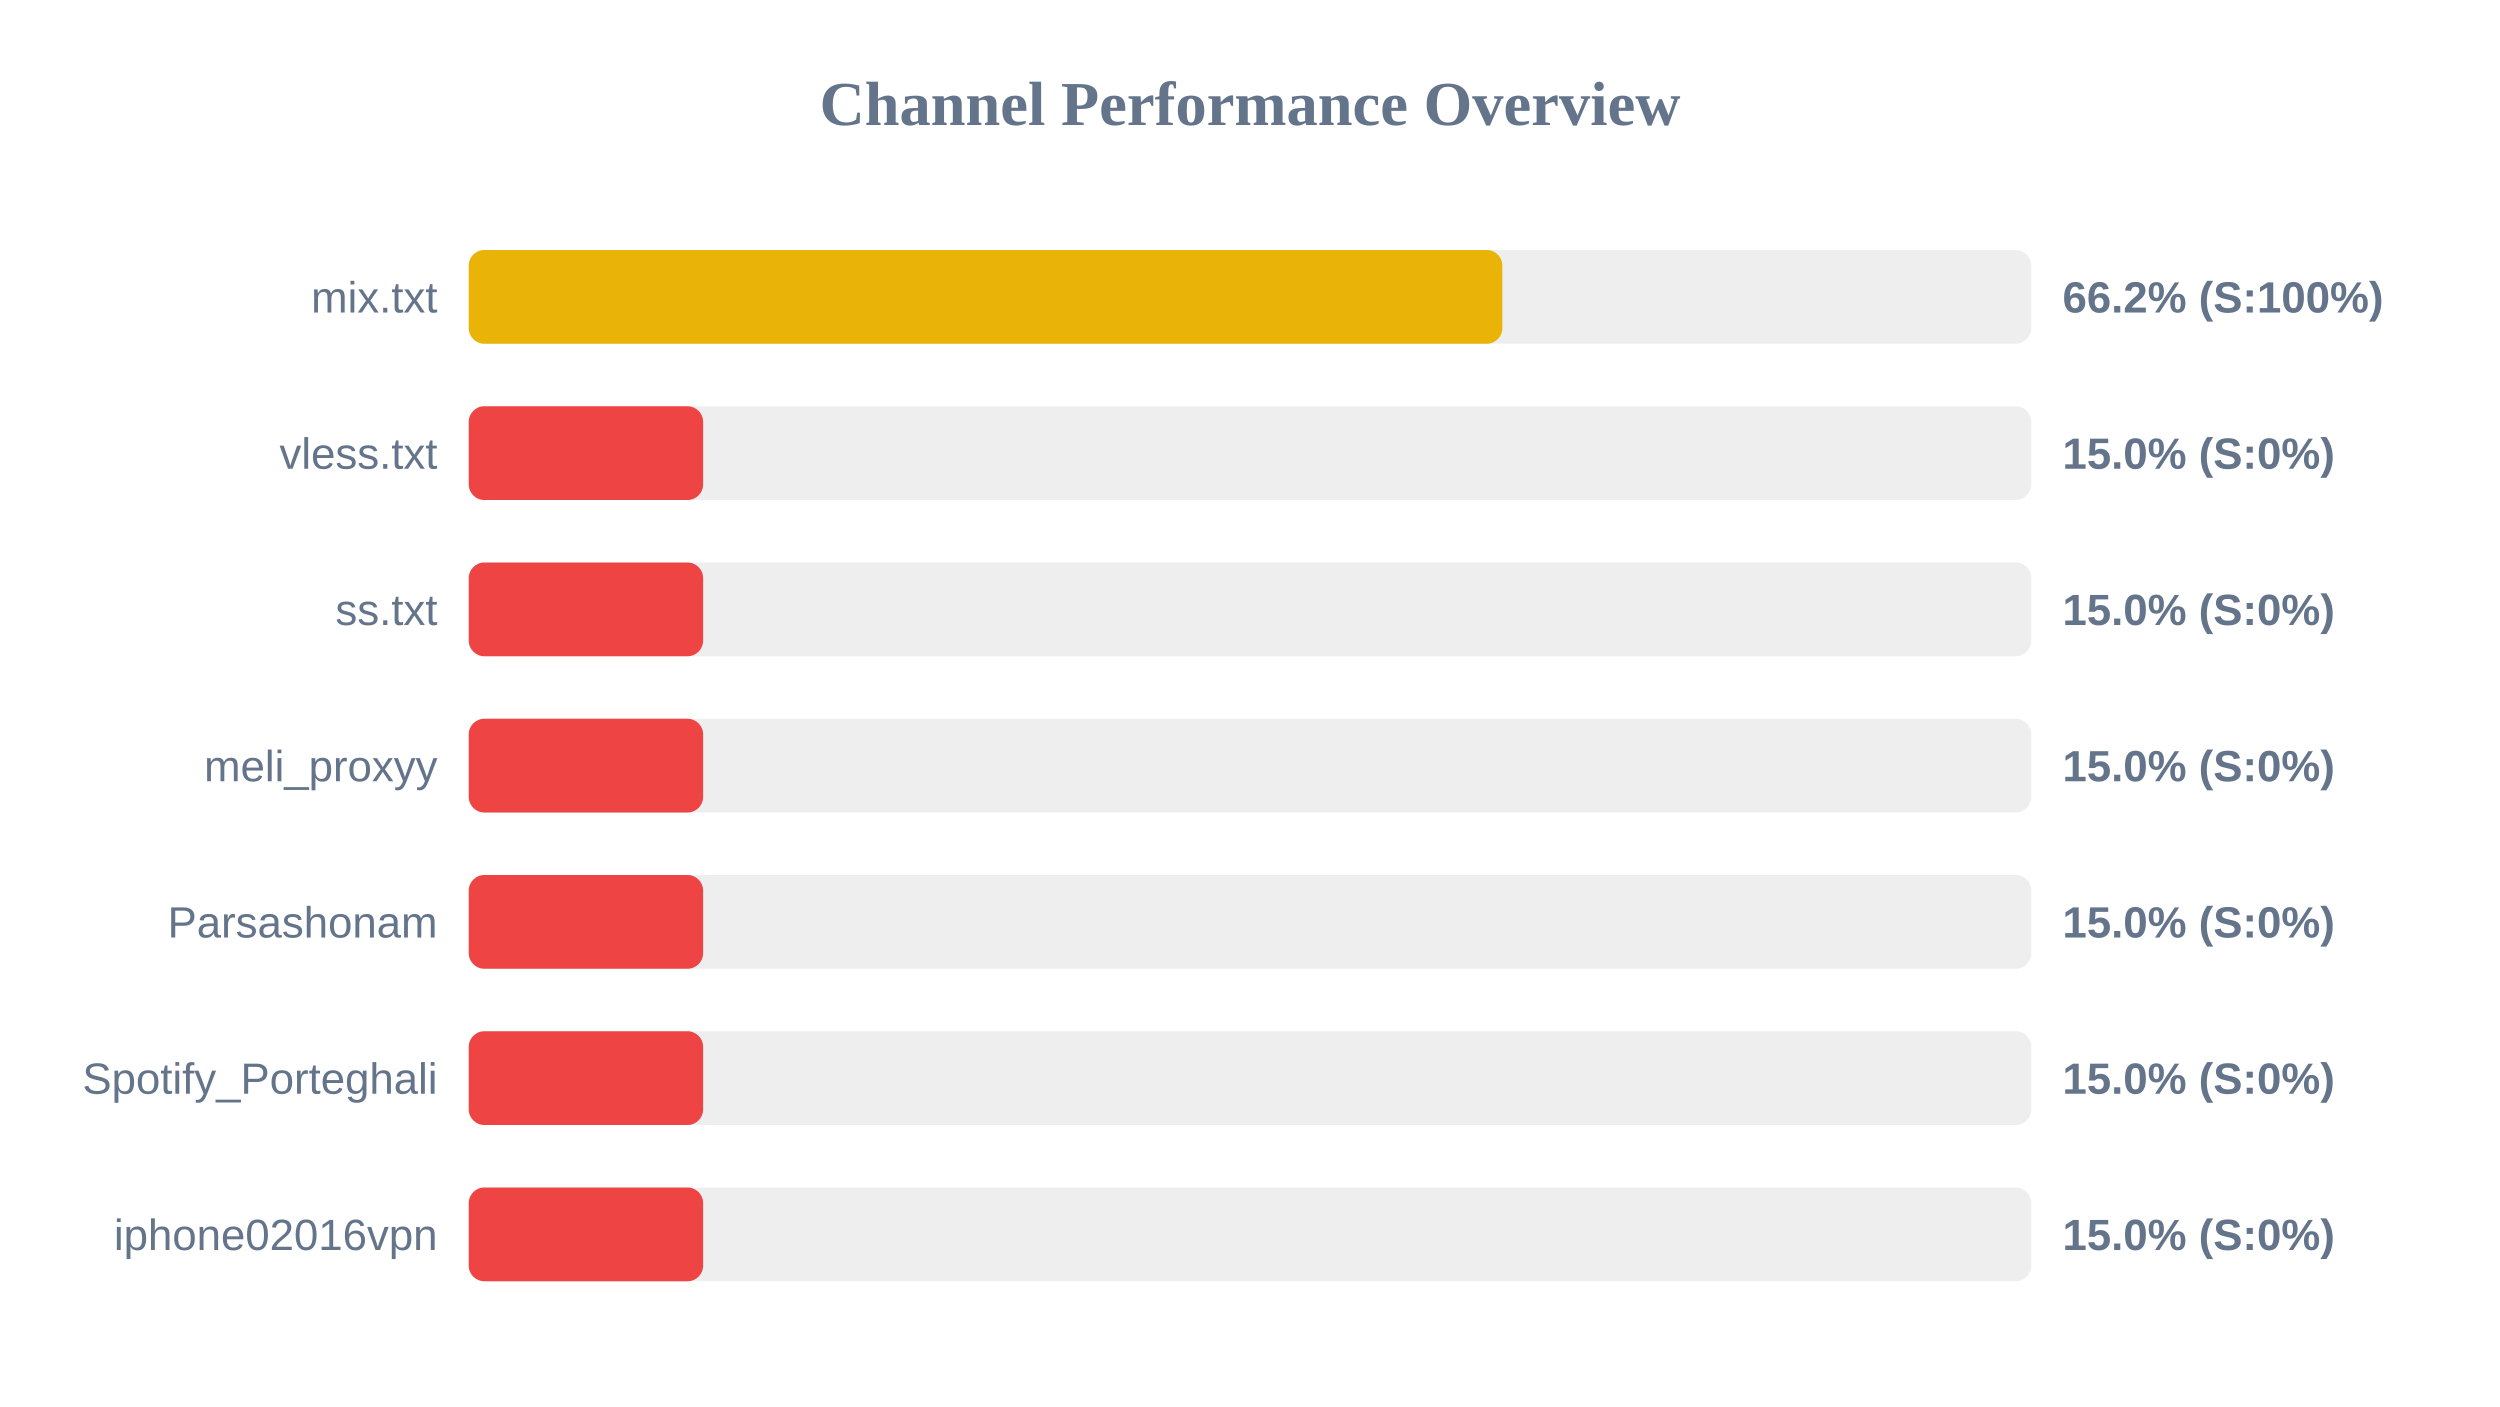
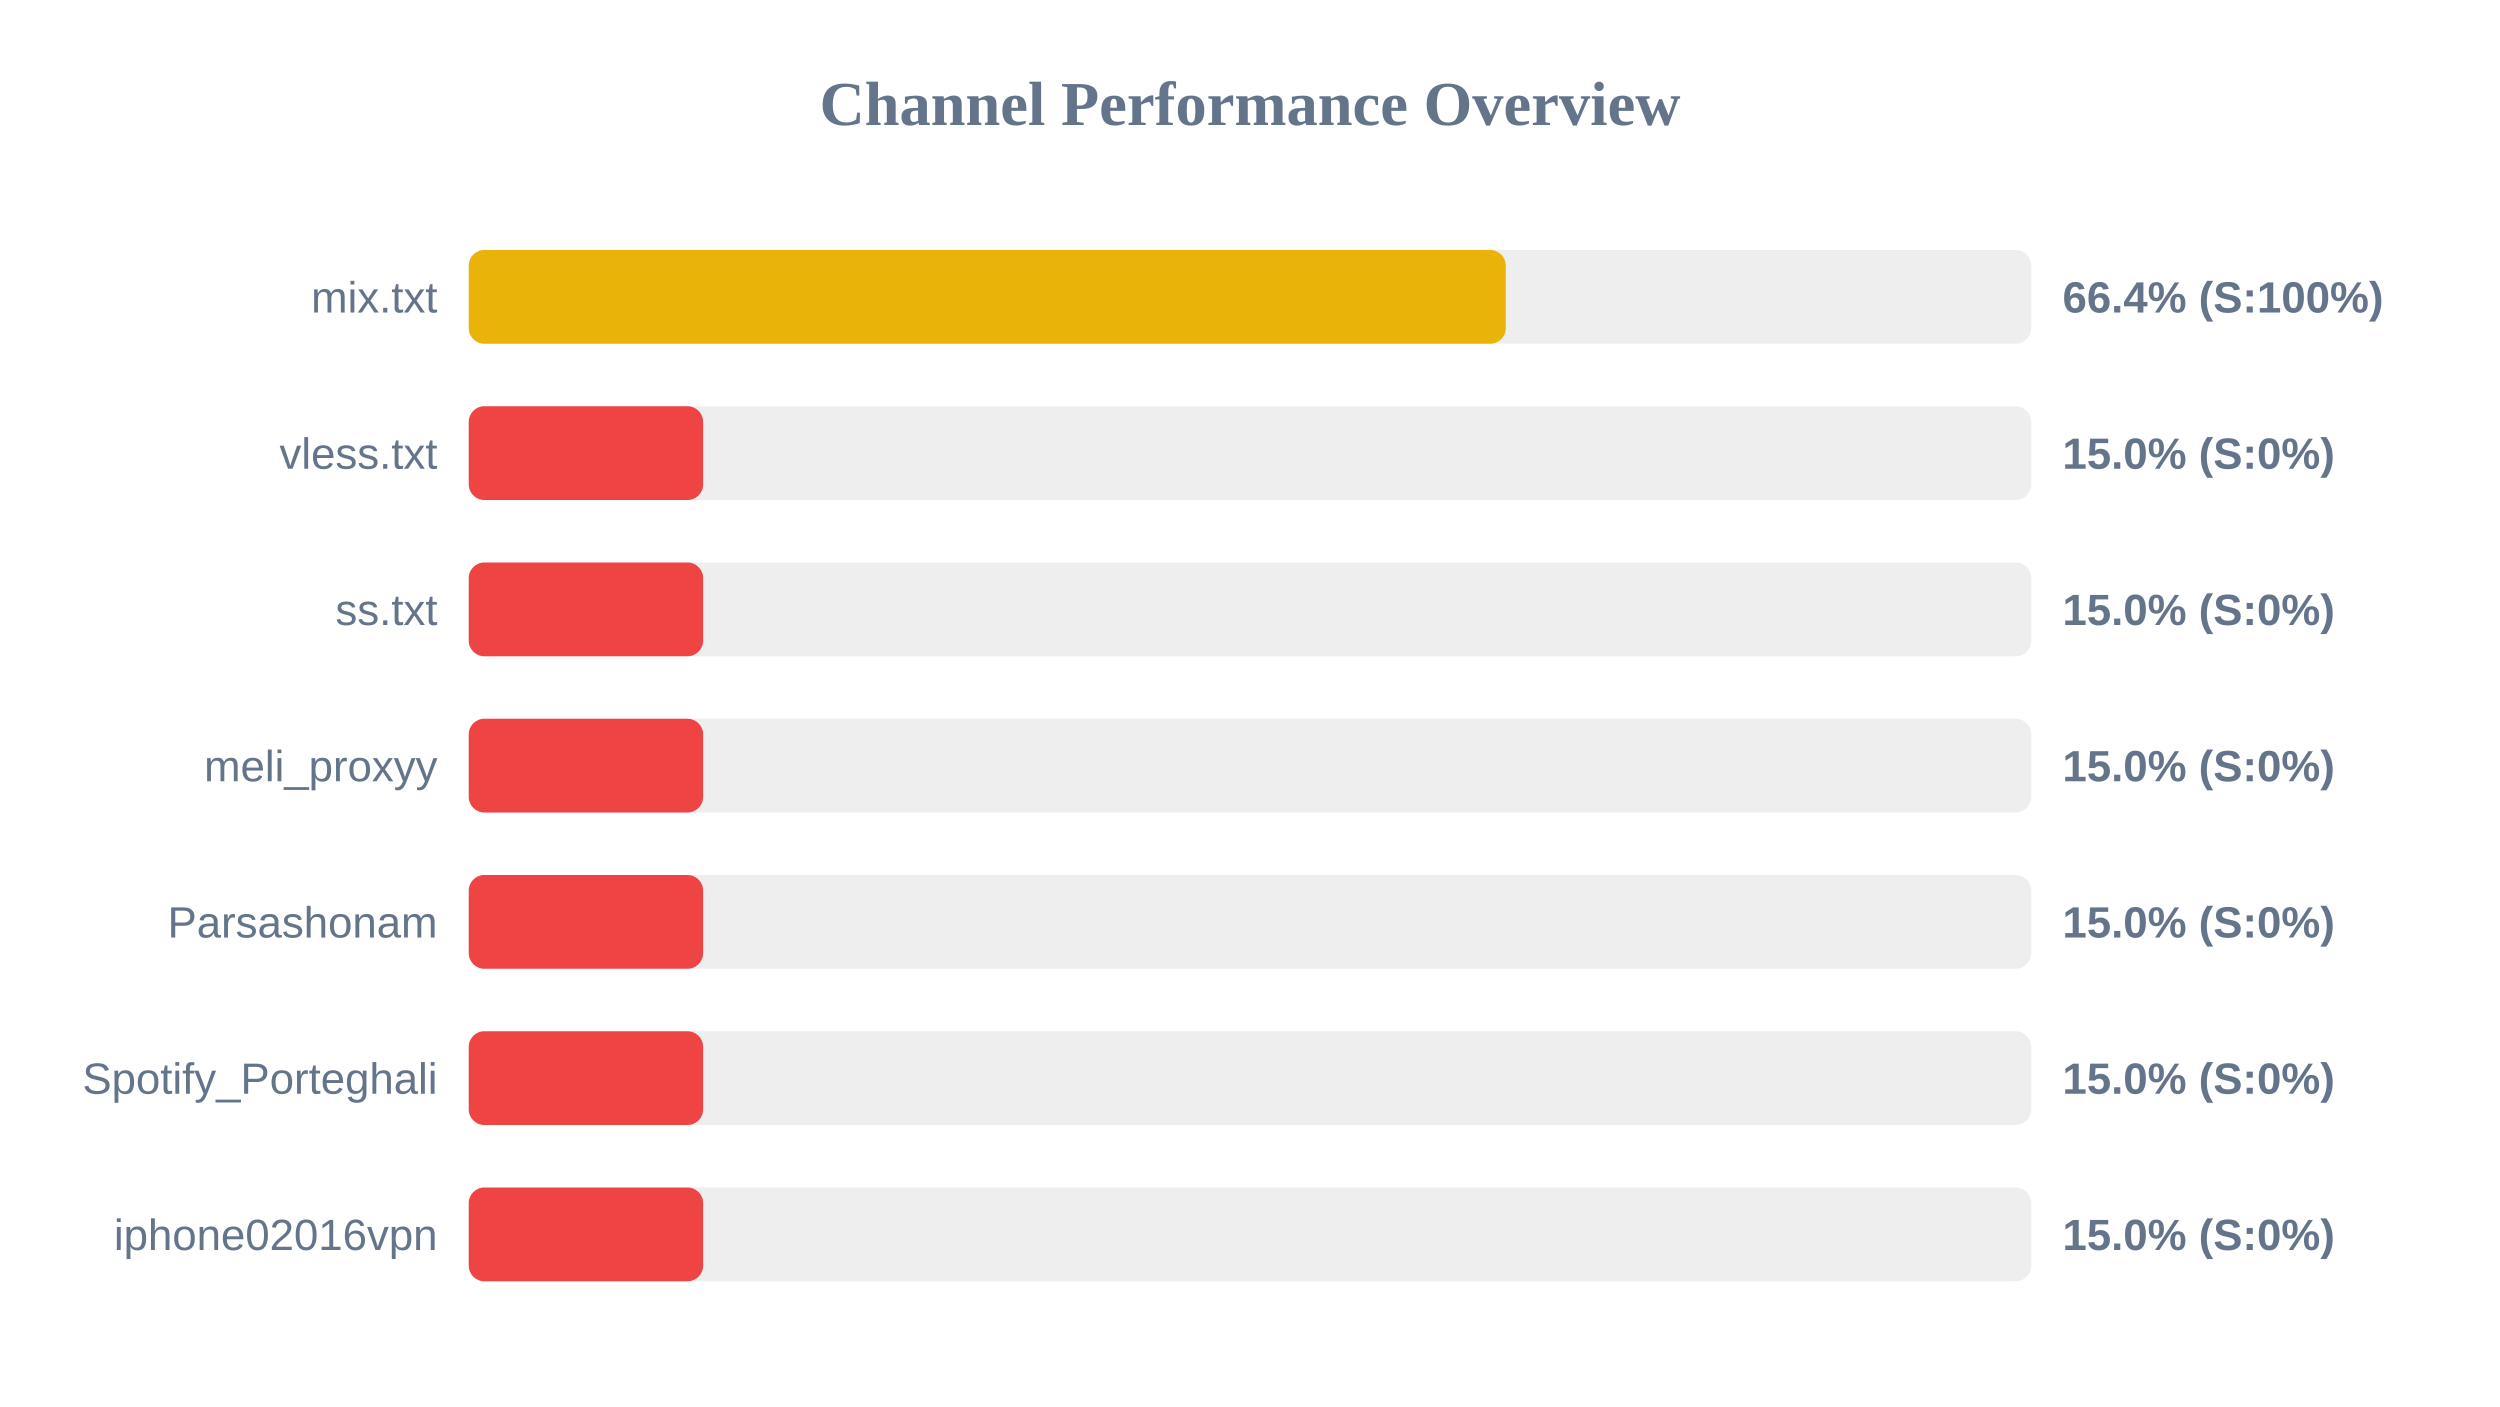
<svg xmlns="http://www.w3.org/2000/svg" width="800" height="450" version="1.1">
  <style>
        .row { font: 14px Arial; fill: #64748b; }
        .score { font: bold 14px Arial; fill: #64748b; }
    </style>
  <text x="400" y="40" text-anchor="middle" font-size="20px" font-weight="bold" fill="#64748b">Channel Performance Overview</text>
  <rect x="150" y="80" width="500" height="30" fill="#eee" rx="5" />
-   <rect x="150" y="80" width="330.75" height="30" fill="#eab308" rx="5" />
+   <rect x="150" y="80" width="331.85" height="30" fill="#eab308" rx="5" />
  <text x="140" y="100" text-anchor="end" class="row">mix.txt</text>
-   <text x="660" y="100" text-anchor="start" class="score">66.2% (S:100%)</text>
+   <text x="660" y="100" text-anchor="start" class="score">66.4% (S:100%)</text>
  <rect x="150" y="130" width="500" height="30" fill="#eee" rx="5" />
  <rect x="150" y="130" width="75.0" height="30" fill="#ef4444" rx="5" />
  <text x="140" y="150" text-anchor="end" class="row">vless.txt</text>
  <text x="660" y="150" text-anchor="start" class="score">15.0% (S:0%)</text>
  <rect x="150" y="180" width="500" height="30" fill="#eee" rx="5" />
  <rect x="150" y="180" width="75.0" height="30" fill="#ef4444" rx="5" />
  <text x="140" y="200" text-anchor="end" class="row">ss.txt</text>
  <text x="660" y="200" text-anchor="start" class="score">15.0% (S:0%)</text>
  <rect x="150" y="230" width="500" height="30" fill="#eee" rx="5" />
  <rect x="150" y="230" width="75.0" height="30" fill="#ef4444" rx="5" />
  <text x="140" y="250" text-anchor="end" class="row">meli_proxyy</text>
  <text x="660" y="250" text-anchor="start" class="score">15.0% (S:0%)</text>
  <rect x="150" y="280" width="500" height="30" fill="#eee" rx="5" />
  <rect x="150" y="280" width="75.0" height="30" fill="#ef4444" rx="5" />
  <text x="140" y="300" text-anchor="end" class="row">Parsashonam</text>
  <text x="660" y="300" text-anchor="start" class="score">15.0% (S:0%)</text>
  <rect x="150" y="330" width="500" height="30" fill="#eee" rx="5" />
  <rect x="150" y="330" width="75.0" height="30" fill="#ef4444" rx="5" />
  <text x="140" y="350" text-anchor="end" class="row">Spotify_Porteghali</text>
  <text x="660" y="350" text-anchor="start" class="score">15.0% (S:0%)</text>
  <rect x="150" y="380" width="500" height="30" fill="#eee" rx="5" />
  <rect x="150" y="380" width="75.0" height="30" fill="#ef4444" rx="5" />
  <text x="140" y="400" text-anchor="end" class="row">iphone02016vpn</text>
  <text x="660" y="400" text-anchor="start" class="score">15.0% (S:0%)</text>
</svg>
